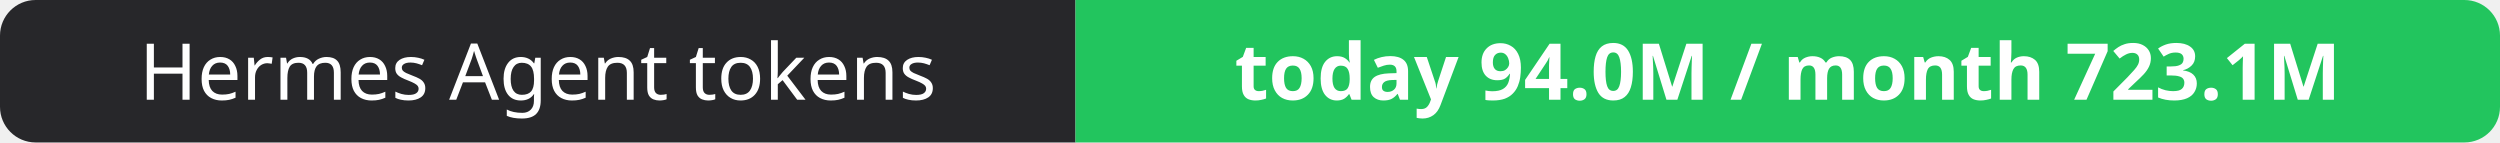
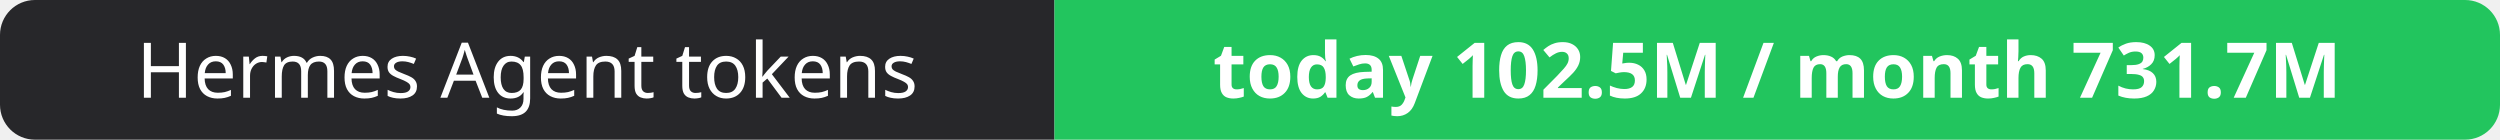
- <svg xmlns="http://www.w3.org/2000/svg" width="351" height="20" role="img" aria-label="Hermes Agent tokens: today 94.0M / month 723.1M">
+ <svg xmlns="http://www.w3.org/2000/svg" width="358" height="20" role="img" aria-label="Hermes Agent tokens: today 102.5M / month 731.7M">
  <clipPath id="r">
-     <rect width="351" height="20" rx="5" fill="#fff" />
+     <rect width="358" height="20" rx="5" fill="#fff" />
  </clipPath>
  <g clip-path="url(#r)">
    <rect width="151" height="20" fill="#27272a" />
-     <rect x="151" width="200" height="20" fill="#22c55e" />
+     <rect x="151" width="207" height="20" fill="#22c55e" />
  </g>
  <g fill="#fff" text-anchor="middle" font-family="Verdana,Geneva,sans-serif" font-size="11">
    <text x="75.5" y="14">Hermes Agent tokens</text>
-     <text x="251.0" y="14" font-weight="700">today 94.0M / month 723.1M</text>
+     <text x="254.5" y="14" font-weight="700">today 102.5M / month 731.7M</text>
  </g>
</svg>
